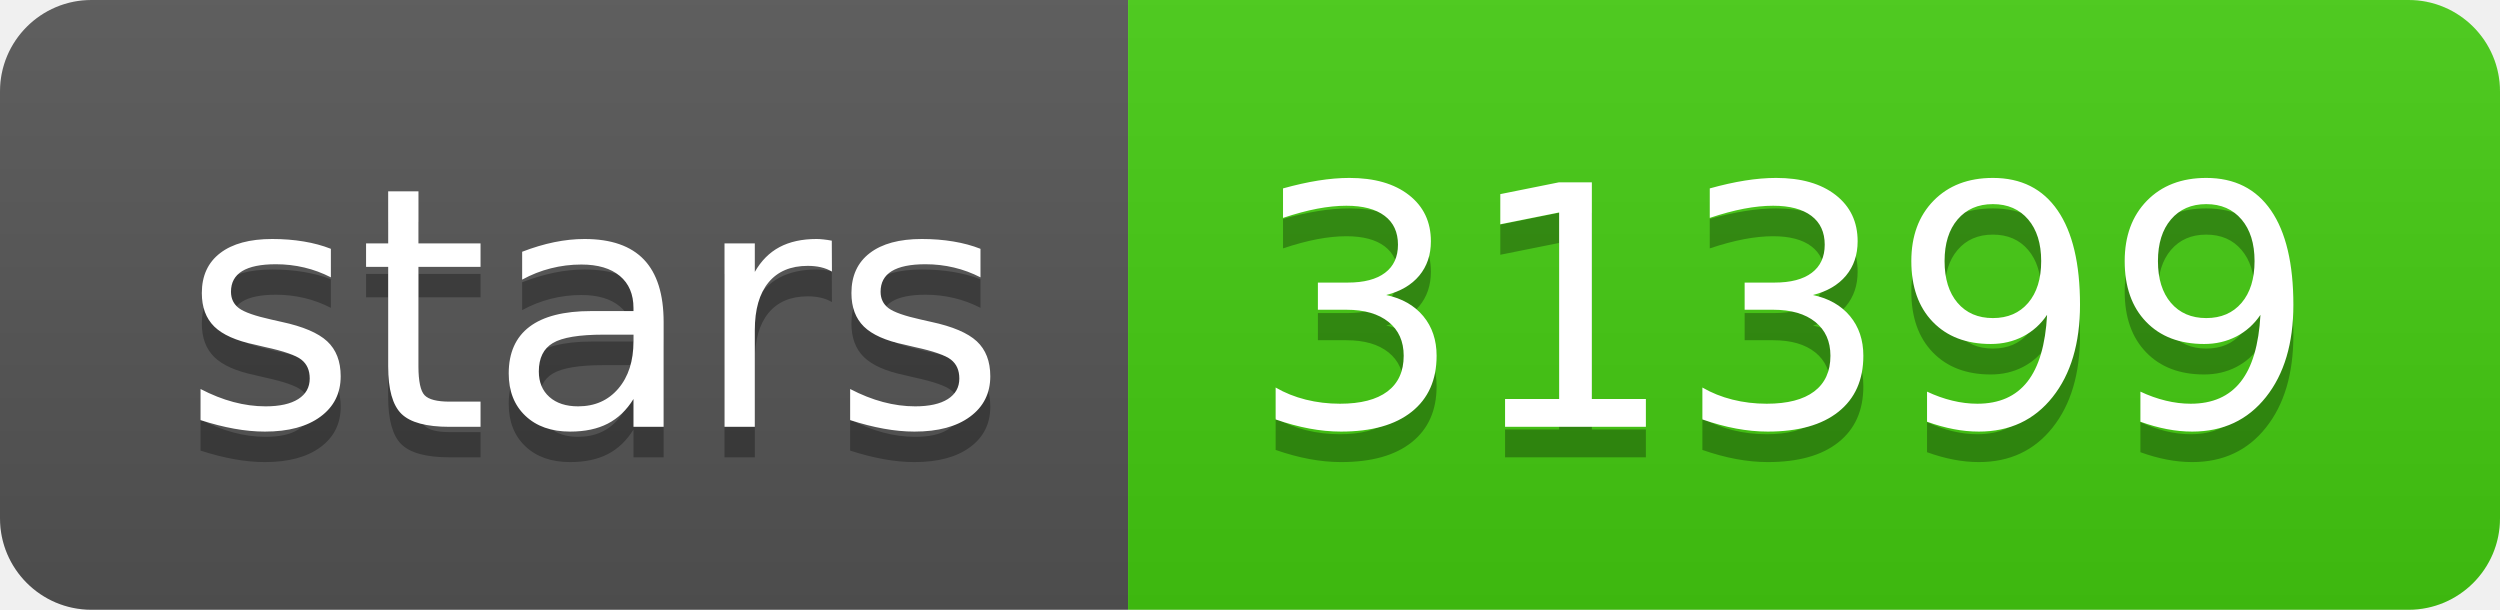
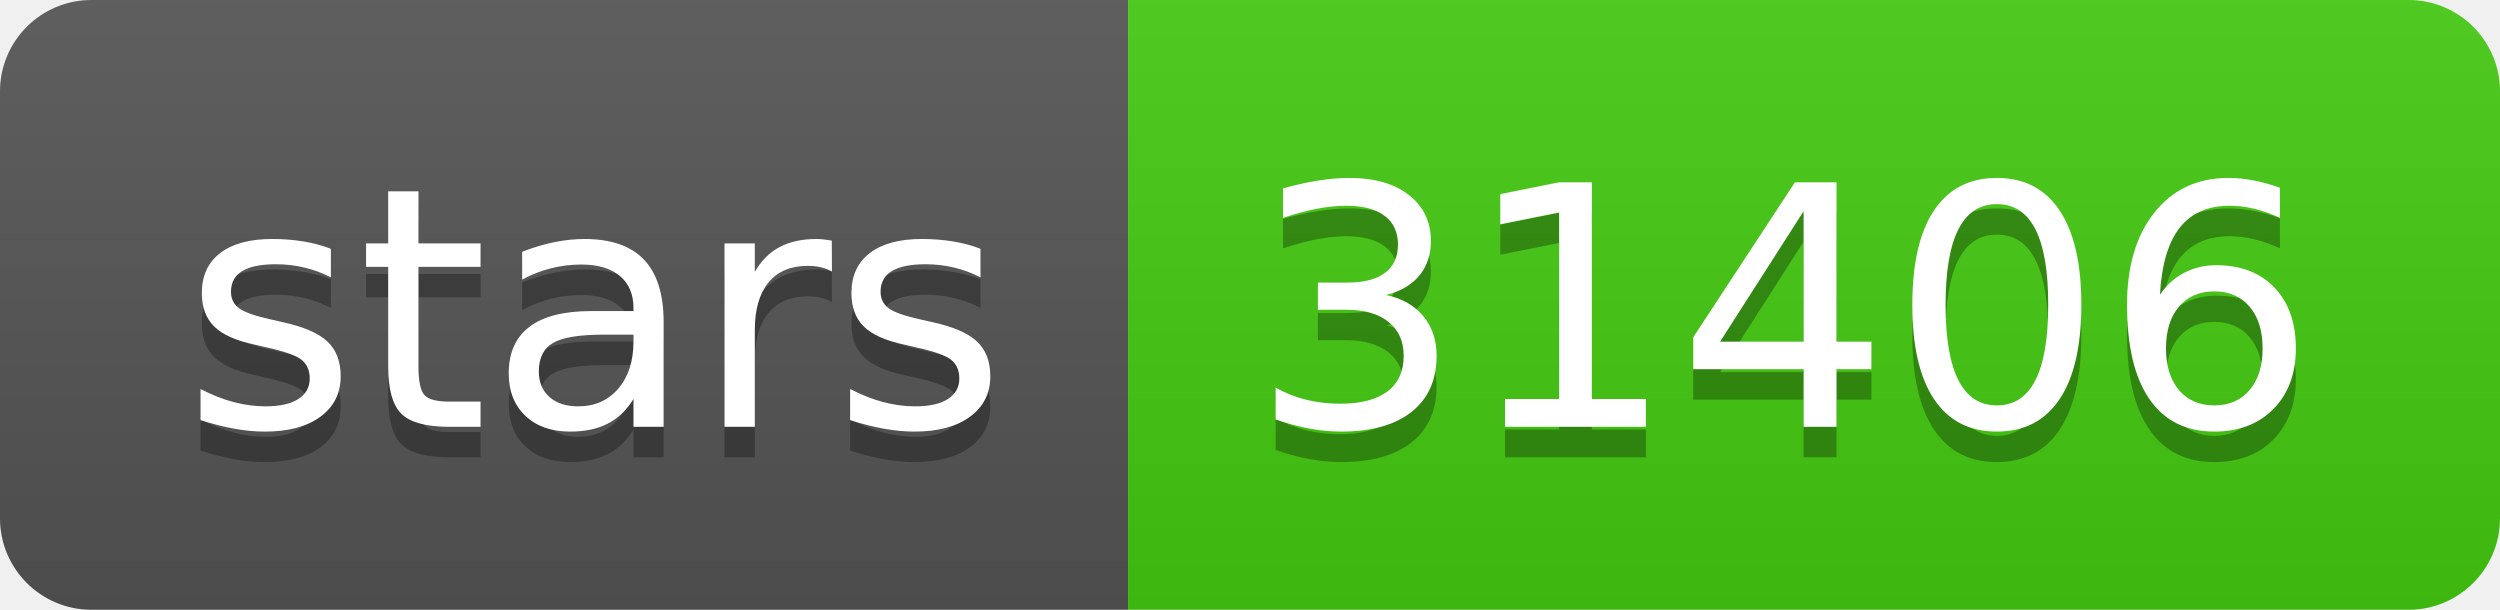
- <svg xmlns="http://www.w3.org/2000/svg" width="82" height="20" role="img" aria-label="stars: 31399">
+ <svg xmlns="http://www.w3.org/2000/svg" width="82" height="20" role="img" aria-label="stars: 31406">
  <linearGradient id="s" x2="0" y2="100%">
    <stop offset="0" stop-color="#bbb" stop-opacity=".1" />
    <stop offset="1" stop-opacity=".1" />
  </linearGradient>
  <clipPath id="r">
    <rect width="82" height="20" rx="3" fill="#fff" />
  </clipPath>
  <g clip-path="url(#r)">
    <rect width="37" height="20" fill="#555" />
    <rect x="37" width="45" height="20" fill="#4c1" />
    <rect width="82" height="20" fill="url(#s)" />
  </g>
  <g fill="#fff" text-anchor="middle" font-family="Verdana,Geneva,DejaVu Sans,sans-serif" text-rendering="geometricPrecision" font-size="110">
    <text aria-hidden="true" x="195" y="150" fill="#010101" fill-opacity=".3" transform="scale(.1)" textLength="270">stars</text>
    <text x="195" y="140" transform="scale(.1)" fill="#fff" textLength="270">stars</text>
-     <text aria-hidden="true" x="585" y="150" fill="#010101" fill-opacity=".3" transform="scale(.1)" textLength="350">31399</text>
-     <text x="585" y="140" transform="scale(.1)" fill="#fff" textLength="350">31399</text>
+     <text aria-hidden="true" x="585" y="150" fill="#010101" fill-opacity=".3" transform="scale(.1)" textLength="350">31406</text>
+     <text x="585" y="140" transform="scale(.1)" fill="#fff" textLength="350">31406</text>
  </g>
</svg>
